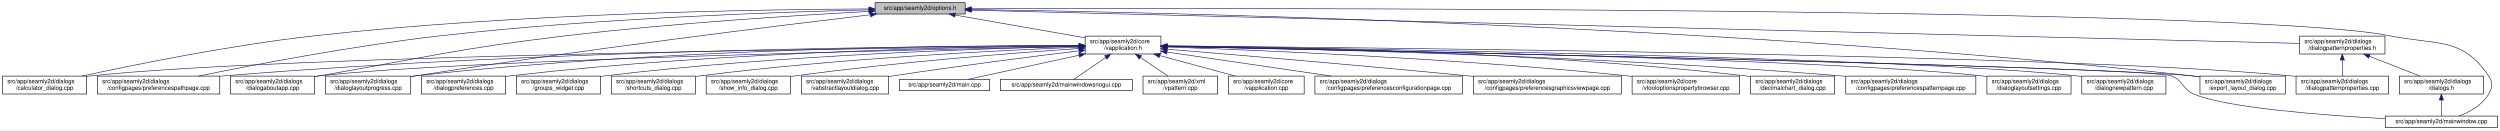
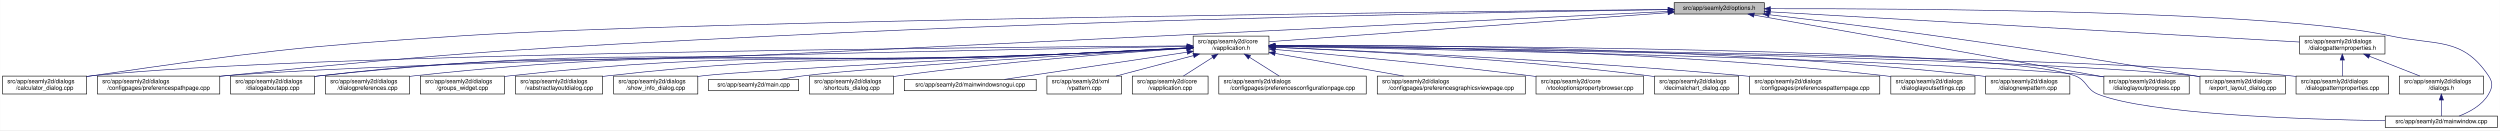
<svg xmlns="http://www.w3.org/2000/svg" xmlns:xlink="http://www.w3.org/1999/xlink" width="4189pt" height="218pt" viewBox="0.00 0.00 4188.50 218.00">
  <g id="graph0" class="graph" transform="scale(1 1) rotate(0) translate(4 214)">
    <polygon fill="white" stroke="transparent" points="-4,4 -4,-214 4184.5,-214 4184.5,4 -4,4" />
    <g id="node1" class="node">
      <g id="a_node1">
        <a xlink:title=" ">
-           <polygon fill="#bfbfbf" stroke="black" points="1462,-190.5 1462,-209.5 1613,-209.5 1613,-190.5 1462,-190.5" />
-           <text text-anchor="middle" x="1537.5" y="-197.5" font-family="Helvetica,sans-Serif" font-size="10.00">src/app/seamly2d/options.h</text>
+           <polygon fill="#bfbfbf" stroke="black" points="2801,-190.5 2801,-209.5 2952,-209.5 2952,-190.5 2801,-190.5" />
+           <text text-anchor="middle" x="2876.5" y="-197.5" font-family="Helvetica,sans-Serif" font-size="10.00">src/app/seamly2d/options.h</text>
        </a>
      </g>
    </g>
    <g id="node2" class="node">
      <g id="a_node2">
        <a xlink:href="../../d9/d02/vapplication_8h.html" target="_top" xlink:title=" ">
-           <polygon fill="white" stroke="black" points="1814,-123.5 1814,-153.5 1941,-153.5 1941,-123.5 1814,-123.5" />
-           <text text-anchor="start" x="1822" y="-141.5" font-family="Helvetica,sans-Serif" font-size="10.00">src/app/seamly2d/core</text>
-           <text text-anchor="middle" x="1877.5" y="-130.5" font-family="Helvetica,sans-Serif" font-size="10.00">/vapplication.h</text>
+           <polygon fill="white" stroke="black" points="1995,-123.5 1995,-153.5 2122,-153.5 2122,-123.5 1995,-123.5" />
+           <text text-anchor="start" x="2003" y="-141.5" font-family="Helvetica,sans-Serif" font-size="10.00">src/app/seamly2d/core</text>
+           <text text-anchor="middle" x="2058.5" y="-130.5" font-family="Helvetica,sans-Serif" font-size="10.00">/vapplication.h</text>
        </a>
      </g>
    </g>
    <g id="edge1" class="edge">
-       <path fill="none" stroke="midnightblue" d="M1596.4,-188.69C1657.09,-178.07 1751.41,-161.57 1813.8,-150.65" />
-       <polygon fill="midnightblue" stroke="midnightblue" points="1595.46,-185.3 1586.21,-190.48 1596.67,-192.2 1595.46,-185.3" />
+       <path fill="none" stroke="midnightblue" d="M2790.54,-192.75C2625.57,-180.75 2268.01,-154.74 2122.27,-144.14" />
+       <polygon fill="midnightblue" stroke="midnightblue" points="2790.42,-196.25 2800.65,-193.48 2790.93,-189.27 2790.42,-196.25" />
    </g>
    <g id="node4" class="node">
      <g id="a_node4">
        <a xlink:href="../../d7/dfa/calculator__dialog_8cpp.html" target="_top" xlink:title=" ">
          <polygon fill="white" stroke="black" points="0,-56.5 0,-86.5 141,-86.5 141,-56.5 0,-56.5" />
          <text text-anchor="start" x="8" y="-74.5" font-family="Helvetica,sans-Serif" font-size="10.00">src/app/seamly2d/dialogs</text>
          <text text-anchor="middle" x="70.5" y="-63.5" font-family="Helvetica,sans-Serif" font-size="10.00">/calculator_dialog.cpp</text>
        </a>
      </g>
    </g>
    <g id="edge25" class="edge">
-       <path fill="none" stroke="midnightblue" d="M1451.6,-199.05C1276.35,-198.3 865.18,-192.2 522.5,-154 382.23,-138.36 219.85,-105.39 132.99,-86.53" />
-       <polygon fill="midnightblue" stroke="midnightblue" points="1451.78,-202.55 1461.79,-199.09 1451.8,-195.55 1451.78,-202.55" />
-     </g>
-     <g id="node8" class="node">
-       <g id="a_node8">
+       <path fill="none" stroke="midnightblue" d="M2790.66,-198.16C2447.39,-194.63 1172.54,-180.03 769.5,-154 492.92,-136.14 423.77,-126.93 149.5,-87 146.74,-86.6 143.93,-86.17 141.09,-85.72" />
+       <polygon fill="midnightblue" stroke="midnightblue" points="2790.75,-201.66 2800.79,-198.26 2790.82,-194.66 2790.75,-201.66" />
+     </g>
+     <g id="node7" class="node">
+       <g id="a_node7">
        <a xlink:href="../../dc/d20/preferencespathpage_8cpp.html" target="_top" xlink:title=" ">
          <polygon fill="white" stroke="black" points="159,-56.5 159,-86.5 364,-86.5 364,-56.5 159,-56.5" />
          <text text-anchor="start" x="167" y="-74.5" font-family="Helvetica,sans-Serif" font-size="10.00">src/app/seamly2d/dialogs</text>
          <text text-anchor="middle" x="261.5" y="-63.5" font-family="Helvetica,sans-Serif" font-size="10.00">/configpages/preferencespathpage.cpp</text>
        </a>
      </g>
    </g>
    <g id="edge26" class="edge">
-       <path fill="none" stroke="midnightblue" d="M1451.55,-197.43C1304.18,-194.02 993.94,-183.67 733.5,-154 588.08,-137.43 419.52,-105.12 328.37,-86.55" />
-       <polygon fill="midnightblue" stroke="midnightblue" points="1451.8,-200.94 1461.88,-197.67 1451.96,-193.94 1451.8,-200.94" />
+       <path fill="none" stroke="midnightblue" d="M2790.61,-197.87C2553.13,-194.46 1867.59,-182.69 1298.5,-154 886.39,-133.23 783.03,-128.63 372.5,-87 369.79,-86.73 367.05,-86.44 364.28,-86.14" />
+       <polygon fill="midnightblue" stroke="midnightblue" points="2790.85,-201.37 2800.9,-198.02 2790.95,-194.37 2790.85,-201.37" />
    </g>
    <g id="node11" class="node">
      <g id="a_node11">
        <a xlink:href="../../dd/d64/dialogaboutapp_8cpp.html" target="_top" xlink:title=" ">
          <polygon fill="white" stroke="black" points="382,-56.5 382,-86.5 523,-86.5 523,-56.5 382,-56.5" />
          <text text-anchor="start" x="390" y="-74.5" font-family="Helvetica,sans-Serif" font-size="10.00">src/app/seamly2d/dialogs</text>
          <text text-anchor="middle" x="452.5" y="-63.5" font-family="Helvetica,sans-Serif" font-size="10.00">/dialogaboutapp.cpp</text>
        </a>
      </g>
    </g>
    <g id="edge27" class="edge">
-       <path fill="none" stroke="midnightblue" d="M1451.61,-194.81C1335.9,-188.63 1123.69,-175.44 943.5,-154 759.28,-132.08 714.3,-118.64 531.5,-87 528.75,-86.52 525.95,-86.03 523.12,-85.54" />
-       <polygon fill="midnightblue" stroke="midnightblue" points="1451.65,-198.31 1461.82,-195.35 1452.02,-191.32 1451.65,-198.31" />
-     </g>
-     <g id="node12" class="node">
-       <g id="a_node12">
+       <path fill="none" stroke="midnightblue" d="M2790.66,-194.83C2553.32,-183.3 1868.1,-150.08 1298.5,-123 957.62,-106.79 870.54,-125.89 531.5,-87 528.73,-86.68 525.91,-86.33 523.06,-85.94" />
+       <polygon fill="midnightblue" stroke="midnightblue" points="2790.79,-198.34 2800.95,-195.33 2791.13,-191.35 2790.79,-198.34" />
+     </g>
+     <g id="node14" class="node">
+       <g id="a_node14">
        <a xlink:href="../../d6/d89/dialoglayoutprogress_8cpp.html" target="_top" xlink:title=" ">
-           <polygon fill="white" stroke="black" points="541,-56.5 541,-86.5 684,-86.5 684,-56.5 541,-56.5" />
-           <text text-anchor="start" x="549" y="-74.5" font-family="Helvetica,sans-Serif" font-size="10.00">src/app/seamly2d/dialogs</text>
-           <text text-anchor="middle" x="612.5" y="-63.5" font-family="Helvetica,sans-Serif" font-size="10.00">/dialoglayoutprogress.cpp</text>
-         </a>
-       </g>
-     </g>
-     <g id="edge28" class="edge">
-       <path fill="none" stroke="midnightblue" d="M1453.96,-189.26C1302.07,-171.26 970.65,-130.62 692.5,-87 689.71,-86.56 686.87,-86.11 684,-85.63" />
-       <polygon fill="midnightblue" stroke="midnightblue" points="1453.8,-192.77 1464.15,-190.47 1454.63,-185.82 1453.8,-192.77" />
+           <polygon fill="white" stroke="black" points="3521,-56.5 3521,-86.5 3664,-86.5 3664,-56.5 3521,-56.5" />
+           <text text-anchor="start" x="3529" y="-74.5" font-family="Helvetica,sans-Serif" font-size="10.00">src/app/seamly2d/dialogs</text>
+           <text text-anchor="middle" x="3592.5" y="-63.5" font-family="Helvetica,sans-Serif" font-size="10.00">/dialoglayoutprogress.cpp</text>
+         </a>
+       </g>
+     </g>
+     <g id="edge32" class="edge">
+       <path fill="none" stroke="midnightblue" d="M2935.05,-188.66C3065.37,-165.63 3379.03,-110.21 3520.8,-85.17" />
+       <polygon fill="midnightblue" stroke="midnightblue" points="2934.11,-185.27 2924.87,-190.45 2935.33,-192.16 2934.11,-185.27" />
    </g>
    <g id="node17" class="node">
      <g id="a_node17">
        <a xlink:href="../../dd/d54/export__layout__dialog_8cpp.html" target="_top" xlink:title=" ">
          <polygon fill="white" stroke="black" points="3682,-56.5 3682,-86.5 3825,-86.5 3825,-56.5 3682,-56.5" />
          <text text-anchor="start" x="3690" y="-74.5" font-family="Helvetica,sans-Serif" font-size="10.00">src/app/seamly2d/dialogs</text>
          <text text-anchor="middle" x="3753.5" y="-63.5" font-family="Helvetica,sans-Serif" font-size="10.00">/export_layout_dialog.cpp</text>
        </a>
      </g>
    </g>
    <g id="edge33" class="edge">
-       <path fill="none" stroke="midnightblue" d="M1623.63,-198.01C1913.04,-193.91 2876.71,-174.17 3667.5,-87 3672.17,-86.49 3676.96,-85.88 3681.79,-85.22" />
-       <polygon fill="midnightblue" stroke="midnightblue" points="1623.17,-194.51 1613.22,-198.15 1623.26,-201.51 1623.17,-194.51" />
-     </g>
-     <g id="node25" class="node">
-       <g id="a_node25">
+       <path fill="none" stroke="midnightblue" d="M2960.19,-189.31C3033.62,-180.63 3143.25,-167.27 3238.5,-154 3431.81,-127.07 3479.98,-119.09 3672.5,-87 3675.6,-86.48 3678.77,-85.95 3681.96,-85.4" />
+       <polygon fill="midnightblue" stroke="midnightblue" points="2959.6,-185.85 2950.08,-190.5 2960.42,-192.8 2959.6,-185.85" />
+     </g>
+     <g id="node24" class="node">
+       <g id="a_node24">
        <a xlink:href="../../d8/dd9/mainwindow_8cpp.html" target="_top" xlink:title=" ">
          <polygon fill="white" stroke="black" points="3992.5,-0.5 3992.5,-19.5 4180.5,-19.5 4180.5,-0.5 3992.5,-0.5" />
          <text text-anchor="middle" x="4086.5" y="-7.5" font-family="Helvetica,sans-Serif" font-size="10.00">src/app/seamly2d/mainwindow.cpp</text>
        </a>
      </g>
    </g>
    <g id="edge34" class="edge">
-       <path fill="none" stroke="midnightblue" d="M1623.35,-199.29C2031.33,-200.44 3764.18,-202.4 4000.5,-154 4078.04,-138.12 4121.3,-152.66 4165.5,-87 4173.19,-75.57 4172.42,-67.91 4165.5,-56 4154.95,-37.85 4134.04,-26.41 4116.38,-19.61" />
-       <polygon fill="midnightblue" stroke="midnightblue" points="1623.11,-195.79 1613.1,-199.26 1623.09,-202.79 1623.11,-195.79" />
+       <path fill="none" stroke="midnightblue" d="M2962.34,-199.38C3189.57,-199.77 3802.87,-196.72 4000.5,-154 4077.86,-137.28 4121.3,-152.66 4165.5,-87 4173.19,-75.57 4172.42,-67.91 4165.5,-56 4154.95,-37.85 4134.04,-26.41 4116.38,-19.61" />
+       <polygon fill="midnightblue" stroke="midnightblue" points="2962.14,-195.88 2952.14,-199.36 2962.13,-202.88 2962.14,-195.88" />
    </g>
    <g id="node26" class="node">
      <g id="a_node26">
        <a xlink:href="../../d5/d4e/dialogpatternproperties_8h.html" target="_top" xlink:title=" ">
          <polygon fill="white" stroke="black" points="3849,-123.5 3849,-153.5 3992,-153.5 3992,-123.5 3849,-123.5" />
          <text text-anchor="start" x="3857" y="-141.5" font-family="Helvetica,sans-Serif" font-size="10.00">src/app/seamly2d/dialogs</text>
          <text text-anchor="middle" x="3920.5" y="-130.5" font-family="Helvetica,sans-Serif" font-size="10.00">/dialogpatternproperties.h</text>
        </a>
      </g>
    </g>
-     <g id="edge29" class="edge">
-       <path fill="none" stroke="midnightblue" d="M1623.09,-196.86C1999.19,-187.47 3501.88,-149.95 3848.79,-141.29" />
-       <polygon fill="midnightblue" stroke="midnightblue" points="1623,-193.36 1613.09,-197.11 1623.17,-200.36 1623,-193.36" />
+     <g id="edge28" class="edge">
+       <path fill="none" stroke="midnightblue" d="M2962.22,-194.11C3163.37,-182.65 3662.7,-154.19 3848.95,-143.58" />
+       <polygon fill="midnightblue" stroke="midnightblue" points="2961.79,-190.63 2952,-194.7 2962.18,-197.62 2961.79,-190.63" />
    </g>
    <g id="node3" class="node">
      <g id="a_node3">
        <a xlink:href="../../d3/dd8/vapplication_8cpp.html" target="_top" xlink:title=" ">
-           <polygon fill="white" stroke="black" points="2054,-56.5 2054,-86.5 2181,-86.5 2181,-56.5 2054,-56.5" />
-           <text text-anchor="start" x="2062" y="-74.5" font-family="Helvetica,sans-Serif" font-size="10.00">src/app/seamly2d/core</text>
-           <text text-anchor="middle" x="2117.5" y="-63.5" font-family="Helvetica,sans-Serif" font-size="10.00">/vapplication.cpp</text>
+           <polygon fill="white" stroke="black" points="1893,-56.5 1893,-86.5 2020,-86.5 2020,-56.5 1893,-56.5" />
+           <text text-anchor="start" x="1901" y="-74.5" font-family="Helvetica,sans-Serif" font-size="10.00">src/app/seamly2d/core</text>
+           <text text-anchor="middle" x="1956.5" y="-63.5" font-family="Helvetica,sans-Serif" font-size="10.00">/vapplication.cpp</text>
        </a>
      </g>
    </g>
    <g id="edge2" class="edge">
-       <path fill="none" stroke="midnightblue" d="M1938.98,-120.85C1978.11,-110.25 2028.23,-96.68 2065.4,-86.61" />
-       <polygon fill="midnightblue" stroke="midnightblue" points="1938.02,-117.48 1929.28,-123.48 1939.85,-124.24 1938.02,-117.48" />
+       <path fill="none" stroke="midnightblue" d="M2027.92,-118.02C2012.05,-107.9 1993.02,-95.77 1978.59,-86.58" />
+       <polygon fill="midnightblue" stroke="midnightblue" points="2026.05,-120.97 2036.37,-123.4 2029.82,-115.07 2026.05,-120.97" />
    </g>
    <g id="edge3" class="edge">
-       <path fill="none" stroke="midnightblue" d="M1803.71,-136.84C1517.13,-134.05 477.67,-121.71 149.5,-87 146.73,-86.71 143.9,-86.37 141.06,-86" />
-       <polygon fill="midnightblue" stroke="midnightblue" points="1803.95,-140.34 1813.99,-136.94 1804.02,-133.34 1803.95,-140.34" />
+       <path fill="none" stroke="midnightblue" d="M1984.69,-137.08C1679.5,-135.1 515.08,-125.15 149.5,-87 146.73,-86.71 143.9,-86.38 141.06,-86.01" />
+       <polygon fill="midnightblue" stroke="midnightblue" points="1984.73,-140.58 1994.75,-137.14 1984.78,-133.58 1984.73,-140.58" />
    </g>
    <g id="node5" class="node">
      <g id="a_node5">
        <a xlink:href="../../d2/d2d/preferencesconfigurationpage_8cpp.html" target="_top" xlink:title=" ">
-           <polygon fill="white" stroke="black" points="2199,-56.5 2199,-86.5 2446,-86.5 2446,-56.5 2199,-56.5" />
-           <text text-anchor="start" x="2207" y="-74.5" font-family="Helvetica,sans-Serif" font-size="10.00">src/app/seamly2d/dialogs</text>
-           <text text-anchor="middle" x="2322.5" y="-63.5" font-family="Helvetica,sans-Serif" font-size="10.00">/configpages/preferencesconfigurationpage.cpp</text>
+           <polygon fill="white" stroke="black" points="2038,-56.5 2038,-86.5 2285,-86.5 2285,-56.5 2038,-56.5" />
+           <text text-anchor="start" x="2046" y="-74.5" font-family="Helvetica,sans-Serif" font-size="10.00">src/app/seamly2d/dialogs</text>
+           <text text-anchor="middle" x="2161.5" y="-63.5" font-family="Helvetica,sans-Serif" font-size="10.00">/configpages/preferencesconfigurationpage.cpp</text>
        </a>
      </g>
    </g>
    <g id="edge4" class="edge">
-       <path fill="none" stroke="midnightblue" d="M1951.61,-126.68C2026.97,-115.67 2144.08,-98.56 2226.5,-86.52" />
-       <polygon fill="midnightblue" stroke="midnightblue" points="1950.65,-123.28 1941.26,-128.19 1951.66,-130.2 1950.65,-123.28" />
+       <path fill="none" stroke="midnightblue" d="M2089.38,-118.02C2105.4,-107.9 2124.63,-95.77 2139.19,-86.58" />
+       <polygon fill="midnightblue" stroke="midnightblue" points="2087.44,-115.1 2080.85,-123.4 2091.17,-121.02 2087.44,-115.1" />
    </g>
    <g id="node6" class="node">
      <g id="a_node6">
        <a xlink:href="../../d9/d70/preferencesgraphicsviewpage_8cpp.html" target="_top" xlink:title=" ">
-           <polygon fill="white" stroke="black" points="2464.5,-56.5 2464.5,-86.5 2712.5,-86.5 2712.5,-56.5 2464.5,-56.5" />
-           <text text-anchor="start" x="2472.5" y="-74.5" font-family="Helvetica,sans-Serif" font-size="10.00">src/app/seamly2d/dialogs</text>
-           <text text-anchor="middle" x="2588.5" y="-63.5" font-family="Helvetica,sans-Serif" font-size="10.00">/configpages/preferencesgraphicsviewpage.cpp</text>
+           <polygon fill="white" stroke="black" points="2303.5,-56.5 2303.5,-86.5 2551.5,-86.5 2551.5,-56.5 2303.5,-56.5" />
+           <text text-anchor="start" x="2311.5" y="-74.5" font-family="Helvetica,sans-Serif" font-size="10.00">src/app/seamly2d/dialogs</text>
+           <text text-anchor="middle" x="2427.5" y="-63.5" font-family="Helvetica,sans-Serif" font-size="10.00">/configpages/preferencesgraphicsviewpage.cpp</text>
        </a>
      </g>
    </g>
    <g id="edge5" class="edge">
-       <path fill="none" stroke="midnightblue" d="M1951.12,-131.54C2060.84,-122.55 2273.75,-104.69 2454.5,-87 2457.76,-86.68 2461.06,-86.35 2464.4,-86.02" />
-       <polygon fill="midnightblue" stroke="midnightblue" points="1950.83,-128.05 1941.15,-132.36 1951.4,-135.03 1950.83,-128.05" />
-     </g>
-     <g id="node7" class="node">
-       <g id="a_node7">
+       <path fill="none" stroke="midnightblue" d="M2132.51,-124.46C2194.84,-113.48 2283.81,-97.81 2347.72,-86.55" />
+       <polygon fill="midnightblue" stroke="midnightblue" points="2131.59,-121.07 2122.35,-126.25 2132.81,-127.96 2131.59,-121.07" />
+     </g>
+     <g id="edge6" class="edge">
+       <path fill="none" stroke="midnightblue" d="M1984.66,-136.27C1702.56,-131.43 692.74,-112.65 372.5,-87 369.79,-86.78 367.04,-86.55 364.27,-86.29" />
+       <polygon fill="midnightblue" stroke="midnightblue" points="1984.72,-139.77 1994.78,-136.45 1984.84,-132.77 1984.72,-139.77" />
+     </g>
+     <g id="node8" class="node">
+       <g id="a_node8">
        <a xlink:href="../../d2/d00/vtooloptionspropertybrowser_8cpp.html" target="_top" xlink:title=" ">
-           <polygon fill="white" stroke="black" points="2730.5,-56.5 2730.5,-86.5 2910.5,-86.5 2910.5,-56.5 2730.5,-56.5" />
-           <text text-anchor="start" x="2738.5" y="-74.5" font-family="Helvetica,sans-Serif" font-size="10.00">src/app/seamly2d/core</text>
-           <text text-anchor="middle" x="2820.5" y="-63.5" font-family="Helvetica,sans-Serif" font-size="10.00">/vtooloptionspropertybrowser.cpp</text>
-         </a>
-       </g>
-     </g>
-     <g id="edge6" class="edge">
-       <path fill="none" stroke="midnightblue" d="M1951.42,-135.21C2098.42,-130.18 2437.73,-116.22 2721.5,-87 2724.44,-86.7 2727.42,-86.37 2730.43,-86.03" />
-       <polygon fill="midnightblue" stroke="midnightblue" points="1951.05,-131.72 1941.18,-135.55 1951.29,-138.71 1951.05,-131.72" />
+           <polygon fill="white" stroke="black" points="2569.5,-56.5 2569.5,-86.5 2749.5,-86.5 2749.5,-56.5 2569.5,-56.5" />
+           <text text-anchor="start" x="2577.5" y="-74.5" font-family="Helvetica,sans-Serif" font-size="10.00">src/app/seamly2d/core</text>
+           <text text-anchor="middle" x="2659.5" y="-63.5" font-family="Helvetica,sans-Serif" font-size="10.00">/vtooloptionspropertybrowser.cpp</text>
+         </a>
+       </g>
    </g>
    <g id="edge7" class="edge">
-       <path fill="none" stroke="midnightblue" d="M1803.86,-137.54C1585.24,-137.11 921.06,-131.93 372.5,-87 369.79,-86.78 367.04,-86.54 364.27,-86.28" />
-       <polygon fill="midnightblue" stroke="midnightblue" points="1803.92,-141.04 1813.93,-137.56 1803.93,-134.04 1803.92,-141.04" />
+       <path fill="none" stroke="midnightblue" d="M2132.5,-131.11C2230.52,-122.4 2408.74,-105.74 2560.5,-87 2563.43,-86.64 2566.41,-86.26 2569.42,-85.87" />
+       <polygon fill="midnightblue" stroke="midnightblue" points="2132.05,-127.64 2122.39,-132 2132.66,-134.61 2132.05,-127.64" />
    </g>
    <g id="node9" class="node">
      <g id="a_node9">
        <a xlink:href="../../dd/dc2/decimalchart__dialog_8cpp.html" target="_top" xlink:title=" ">
-           <polygon fill="white" stroke="black" points="2929,-56.5 2929,-86.5 3070,-86.5 3070,-56.5 2929,-56.5" />
-           <text text-anchor="start" x="2937" y="-74.5" font-family="Helvetica,sans-Serif" font-size="10.00">src/app/seamly2d/dialogs</text>
-           <text text-anchor="middle" x="2999.5" y="-63.5" font-family="Helvetica,sans-Serif" font-size="10.00">/decimalchart_dialog.cpp</text>
+           <polygon fill="white" stroke="black" points="2768,-56.5 2768,-86.5 2909,-86.5 2909,-56.5 2768,-56.5" />
+           <text text-anchor="start" x="2776" y="-74.5" font-family="Helvetica,sans-Serif" font-size="10.00">src/app/seamly2d/dialogs</text>
+           <text text-anchor="middle" x="2838.5" y="-63.5" font-family="Helvetica,sans-Serif" font-size="10.00">/decimalchart_dialog.cpp</text>
        </a>
      </g>
    </g>
    <g id="edge8" class="edge">
-       <path fill="none" stroke="midnightblue" d="M1951.3,-137.23C2122.18,-135.9 2558,-128.34 2919.5,-87 2922.59,-86.65 2925.73,-86.25 2928.9,-85.81" />
-       <polygon fill="midnightblue" stroke="midnightblue" points="1951.14,-133.74 1941.17,-137.31 1951.19,-140.73 1951.14,-133.74" />
+       <path fill="none" stroke="midnightblue" d="M2132.51,-134.77C2260.51,-129.47 2531.35,-115.7 2758.5,-87 2761.58,-86.61 2764.72,-86.18 2767.89,-85.72" />
+       <polygon fill="midnightblue" stroke="midnightblue" points="2132.28,-131.28 2122.43,-135.18 2132.56,-138.27 2132.28,-131.28" />
    </g>
    <g id="node10" class="node">
      <g id="a_node10">
        <a xlink:href="../../dc/d63/preferencespatternpage_8cpp.html" target="_top" xlink:title=" ">
-           <polygon fill="white" stroke="black" points="3088.5,-56.5 3088.5,-86.5 3306.5,-86.5 3306.5,-56.5 3088.5,-56.5" />
-           <text text-anchor="start" x="3096.5" y="-74.5" font-family="Helvetica,sans-Serif" font-size="10.00">src/app/seamly2d/dialogs</text>
-           <text text-anchor="middle" x="3197.5" y="-63.5" font-family="Helvetica,sans-Serif" font-size="10.00">/configpages/preferencespatternpage.cpp</text>
+           <polygon fill="white" stroke="black" points="2927.5,-56.5 2927.5,-86.5 3145.5,-86.5 3145.5,-56.5 2927.5,-56.5" />
+           <text text-anchor="start" x="2935.5" y="-74.5" font-family="Helvetica,sans-Serif" font-size="10.00">src/app/seamly2d/dialogs</text>
+           <text text-anchor="middle" x="3036.5" y="-63.5" font-family="Helvetica,sans-Serif" font-size="10.00">/configpages/preferencespatternpage.cpp</text>
        </a>
      </g>
    </g>
    <g id="edge9" class="edge">
-       <path fill="none" stroke="midnightblue" d="M1951.13,-136.43C2139.19,-133.27 2652.41,-121.86 3078.5,-87 3081.72,-86.74 3084.98,-86.45 3088.27,-86.15" />
-       <polygon fill="midnightblue" stroke="midnightblue" points="1951.03,-132.93 1941.09,-136.6 1951.14,-139.93 1951.03,-132.93" />
+       <path fill="none" stroke="midnightblue" d="M2132.56,-134.71C2281.45,-128.75 2627.63,-113.15 2917.5,-87 2920.71,-86.71 2923.97,-86.4 2927.26,-86.08" />
+       <polygon fill="midnightblue" stroke="midnightblue" points="2132.03,-131.23 2122.18,-135.12 2132.31,-138.22 2132.03,-131.23" />
    </g>
    <g id="edge10" class="edge">
-       <path fill="none" stroke="midnightblue" d="M1803.5,-136.13C1559.4,-131.39 781.13,-114.45 531.5,-87 528.73,-86.7 525.91,-86.35 523.06,-85.97" />
-       <polygon fill="midnightblue" stroke="midnightblue" points="1803.62,-139.63 1813.68,-136.33 1803.75,-132.63 1803.62,-139.63" />
+       <path fill="none" stroke="midnightblue" d="M1984.78,-133.44C1925.54,-130.27 1840.19,-125.94 1765.5,-123 1217.25,-101.44 1077.14,-144.69 531.5,-87 528.73,-86.71 525.9,-86.37 523.06,-86" />
+       <polygon fill="midnightblue" stroke="midnightblue" points="1984.61,-136.93 1994.79,-133.97 1984.99,-129.94 1984.61,-136.93" />
+     </g>
+     <g id="node12" class="node">
+       <g id="a_node12">
+         <a xlink:href="../../db/def/dialoglayoutsettings_8cpp.html" target="_top" xlink:title=" ">
+           <polygon fill="white" stroke="black" points="3164,-56.5 3164,-86.5 3305,-86.5 3305,-56.5 3164,-56.5" />
+           <text text-anchor="start" x="3172" y="-74.5" font-family="Helvetica,sans-Serif" font-size="10.00">src/app/seamly2d/dialogs</text>
+           <text text-anchor="middle" x="3234.5" y="-63.5" font-family="Helvetica,sans-Serif" font-size="10.00">/dialoglayoutsettings.cpp</text>
+         </a>
+       </g>
    </g>
    <g id="edge11" class="edge">
-       <path fill="none" stroke="midnightblue" d="M1803.76,-137.85C1617.11,-137.98 1111.03,-133.63 692.5,-87 689.83,-86.7 687.12,-86.37 684.39,-86.01" />
-       <polygon fill="midnightblue" stroke="midnightblue" points="1804,-141.35 1814,-137.84 1804,-134.35 1804,-141.35" />
+       <path fill="none" stroke="midnightblue" d="M2132.28,-137.49C2309.24,-136.72 2771.52,-130.34 3154.5,-87 3157.59,-86.65 3160.73,-86.25 3163.91,-85.82" />
+       <polygon fill="midnightblue" stroke="midnightblue" points="2132.04,-133.99 2122.05,-137.53 2132.07,-140.99 2132.04,-133.99" />
    </g>
    <g id="node13" class="node">
      <g id="a_node13">
-         <a xlink:href="../../db/def/dialoglayoutsettings_8cpp.html" target="_top" xlink:title=" ">
-           <polygon fill="white" stroke="black" points="3325,-56.5 3325,-86.5 3466,-86.5 3466,-56.5 3325,-56.5" />
-           <text text-anchor="start" x="3333" y="-74.5" font-family="Helvetica,sans-Serif" font-size="10.00">src/app/seamly2d/dialogs</text>
-           <text text-anchor="middle" x="3395.5" y="-63.5" font-family="Helvetica,sans-Serif" font-size="10.00">/dialoglayoutsettings.cpp</text>
+         <a xlink:href="../../de/d87/dialognewpattern_8cpp.html" target="_top" xlink:title=" ">
+           <polygon fill="white" stroke="black" points="3323,-56.5 3323,-86.5 3464,-86.5 3464,-56.5 3323,-56.5" />
+           <text text-anchor="start" x="3331" y="-74.5" font-family="Helvetica,sans-Serif" font-size="10.00">src/app/seamly2d/dialogs</text>
+           <text text-anchor="middle" x="3393.5" y="-63.5" font-family="Helvetica,sans-Serif" font-size="10.00">/dialognewpattern.cpp</text>
        </a>
      </g>
    </g>
    <g id="edge12" class="edge">
-       <path fill="none" stroke="midnightblue" d="M1951.31,-136.32C2205.98,-132.01 3046.94,-115.9 3315.5,-87 3318.59,-86.67 3321.74,-86.29 3324.91,-85.86" />
-       <polygon fill="midnightblue" stroke="midnightblue" points="1951,-132.82 1941.06,-136.49 1951.12,-139.82 1951,-132.82" />
-     </g>
-     <g id="node14" class="node">
-       <g id="a_node14">
-         <a xlink:href="../../de/d87/dialognewpattern_8cpp.html" target="_top" xlink:title=" ">
-           <polygon fill="white" stroke="black" points="3484,-56.5 3484,-86.5 3625,-86.5 3625,-56.5 3484,-56.5" />
-           <text text-anchor="start" x="3492" y="-74.5" font-family="Helvetica,sans-Serif" font-size="10.00">src/app/seamly2d/dialogs</text>
-           <text text-anchor="middle" x="3554.5" y="-63.5" font-family="Helvetica,sans-Serif" font-size="10.00">/dialognewpattern.cpp</text>
-         </a>
-       </g>
+       <path fill="none" stroke="midnightblue" d="M2132.15,-138.1C2326.12,-138.92 2866.87,-136.22 3313.5,-87 3316.59,-86.66 3319.73,-86.27 3322.91,-85.84" />
+       <polygon fill="midnightblue" stroke="midnightblue" points="2132.09,-134.6 2122.07,-138.06 2132.05,-141.6 2132.09,-134.6" />
    </g>
    <g id="edge13" class="edge">
-       <path fill="none" stroke="midnightblue" d="M1951.55,-136.61C2224.4,-133.11 3173.38,-118.87 3474.5,-87 3477.59,-86.67 3480.74,-86.3 3483.91,-85.88" />
-       <polygon fill="midnightblue" stroke="midnightblue" points="1951.31,-133.11 1941.36,-136.74 1951.4,-140.11 1951.31,-133.11" />
+       <path fill="none" stroke="midnightblue" d="M2132.37,-136.22C2388.24,-131.57 3235.75,-114.43 3506.5,-87 3511.17,-86.53 3515.97,-85.96 3520.8,-85.32" />
+       <polygon fill="midnightblue" stroke="midnightblue" points="2132.01,-132.72 2122.08,-136.4 2132.14,-139.72 2132.01,-132.72" />
    </g>
    <g id="node15" class="node">
      <g id="a_node15">
        <a xlink:href="../../d5/dc5/dialogpreferences_8cpp.html" target="_top" xlink:title=" ">
-           <polygon fill="white" stroke="black" points="702,-56.5 702,-86.5 843,-86.5 843,-56.5 702,-56.5" />
-           <text text-anchor="start" x="710" y="-74.5" font-family="Helvetica,sans-Serif" font-size="10.00">src/app/seamly2d/dialogs</text>
-           <text text-anchor="middle" x="772.5" y="-63.5" font-family="Helvetica,sans-Serif" font-size="10.00">/dialogpreferences.cpp</text>
+           <polygon fill="white" stroke="black" points="541,-56.5 541,-86.5 682,-86.5 682,-56.5 541,-56.5" />
+           <text text-anchor="start" x="549" y="-74.5" font-family="Helvetica,sans-Serif" font-size="10.00">src/app/seamly2d/dialogs</text>
+           <text text-anchor="middle" x="611.5" y="-63.5" font-family="Helvetica,sans-Serif" font-size="10.00">/dialogpreferences.cpp</text>
        </a>
      </g>
    </g>
    <g id="edge14" class="edge">
-       <path fill="none" stroke="midnightblue" d="M1803.9,-137.21C1634.99,-135.82 1206.75,-128.16 851.5,-87 848.73,-86.68 845.91,-86.32 843.07,-85.93" />
-       <polygon fill="midnightblue" stroke="midnightblue" points="1803.89,-140.71 1813.92,-137.29 1803.95,-133.71 1803.89,-140.71" />
+       <path fill="none" stroke="midnightblue" d="M1984.77,-133.52C1925.53,-130.41 1840.18,-126.1 1765.5,-123 1287.87,-103.19 1165.79,-138.29 690.5,-87 687.73,-86.7 684.91,-86.36 682.06,-85.99" />
+       <polygon fill="midnightblue" stroke="midnightblue" points="1984.61,-137.02 1994.78,-134.05 1984.98,-130.03 1984.61,-137.02" />
    </g>
    <g id="node16" class="node">
      <g id="a_node16">
        <a xlink:href="../../d5/d18/dialogpatternproperties_8cpp.html" target="_top" xlink:title=" ">
          <polygon fill="white" stroke="black" points="3843,-56.5 3843,-86.5 3998,-86.5 3998,-56.5 3843,-56.5" />
          <text text-anchor="start" x="3851" y="-74.5" font-family="Helvetica,sans-Serif" font-size="10.00">src/app/seamly2d/dialogs</text>
          <text text-anchor="middle" x="3920.5" y="-63.5" font-family="Helvetica,sans-Serif" font-size="10.00">/dialogpatternproperties.cpp</text>
        </a>
      </g>
    </g>
    <g id="edge15" class="edge">
-       <path fill="none" stroke="midnightblue" d="M1951.55,-136.97C2261.76,-134.54 3457.98,-122.96 3833.5,-87 3836.55,-86.71 3839.65,-86.37 3842.78,-86" />
-       <polygon fill="midnightblue" stroke="midnightblue" points="1951.3,-133.47 1941.33,-137.05 1951.35,-140.47 1951.3,-133.47" />
+       <path fill="none" stroke="midnightblue" d="M2132.37,-136.75C2423.93,-133.56 3495.38,-119.83 3833.5,-87 3836.55,-86.7 3839.65,-86.37 3842.78,-85.99" />
+       <polygon fill="midnightblue" stroke="midnightblue" points="2132.29,-133.25 2122.33,-136.85 2132.36,-140.25 2132.29,-133.25" />
    </g>
    <g id="edge16" class="edge">
-       <path fill="none" stroke="midnightblue" d="M1951.65,-136.02C2267.85,-129.61 3495.22,-103.87 3667.5,-87 3672.17,-86.54 3676.97,-85.98 3681.8,-85.35" />
-       <polygon fill="midnightblue" stroke="midnightblue" points="1951.16,-132.53 1941.23,-136.23 1951.3,-139.52 1951.16,-132.53" />
+       <path fill="none" stroke="midnightblue" d="M2132.4,-136.62C2406.91,-133.13 3367.79,-118.87 3672.5,-87 3675.48,-86.69 3678.52,-86.33 3681.59,-85.93" />
+       <polygon fill="midnightblue" stroke="midnightblue" points="2132.11,-133.12 2122.15,-136.75 2132.2,-140.12 2132.11,-133.12" />
    </g>
    <g id="node18" class="node">
      <g id="a_node18">
        <a xlink:href="../../db/d5c/groups__widget_8cpp.html" target="_top" xlink:title=" ">
-           <polygon fill="white" stroke="black" points="861,-56.5 861,-86.5 1002,-86.5 1002,-56.5 861,-56.5" />
-           <text text-anchor="start" x="869" y="-74.5" font-family="Helvetica,sans-Serif" font-size="10.00">src/app/seamly2d/dialogs</text>
-           <text text-anchor="middle" x="931.5" y="-63.5" font-family="Helvetica,sans-Serif" font-size="10.00">/groups_widget.cpp</text>
+           <polygon fill="white" stroke="black" points="700,-56.5 700,-86.5 841,-86.5 841,-56.5 700,-56.5" />
+           <text text-anchor="start" x="708" y="-74.5" font-family="Helvetica,sans-Serif" font-size="10.00">src/app/seamly2d/dialogs</text>
+           <text text-anchor="middle" x="770.5" y="-63.5" font-family="Helvetica,sans-Serif" font-size="10.00">/groups_widget.cpp</text>
        </a>
      </g>
    </g>
    <g id="edge17" class="edge">
-       <path fill="none" stroke="midnightblue" d="M1803.89,-136.27C1654.04,-133.1 1302.98,-122.22 1010.5,-87 1007.73,-86.67 1004.91,-86.3 1002.07,-85.9" />
-       <polygon fill="midnightblue" stroke="midnightblue" points="1803.83,-139.77 1813.9,-136.48 1803.97,-132.77 1803.83,-139.77" />
+       <path fill="none" stroke="midnightblue" d="M1984.77,-133.64C1925.52,-130.6 1840.17,-126.32 1765.5,-123 1358.92,-104.94 1255.05,-131.4 850.5,-87 847.41,-86.66 844.27,-86.27 841.09,-85.85" />
+       <polygon fill="midnightblue" stroke="midnightblue" points="1984.61,-137.14 1994.78,-134.16 1984.97,-130.15 1984.61,-137.14" />
    </g>
    <g id="node19" class="node">
      <g id="a_node19">
-         <a xlink:href="../../dd/d84/shortcuts__dialog_8cpp.html" target="_top" xlink:title=" ">
-           <polygon fill="white" stroke="black" points="1020,-56.5 1020,-86.5 1161,-86.5 1161,-56.5 1020,-56.5" />
-           <text text-anchor="start" x="1028" y="-74.5" font-family="Helvetica,sans-Serif" font-size="10.00">src/app/seamly2d/dialogs</text>
-           <text text-anchor="middle" x="1090.5" y="-63.5" font-family="Helvetica,sans-Serif" font-size="10.00">/shortcuts_dialog.cpp</text>
+         <a xlink:href="../../d5/de4/vabstractlayoutdialog_8cpp.html" target="_top" xlink:title=" ">
+           <polygon fill="white" stroke="black" points="859.5,-56.5 859.5,-86.5 1005.5,-86.5 1005.5,-56.5 859.5,-56.5" />
+           <text text-anchor="start" x="867.5" y="-74.5" font-family="Helvetica,sans-Serif" font-size="10.00">src/app/seamly2d/dialogs</text>
+           <text text-anchor="middle" x="932.5" y="-63.5" font-family="Helvetica,sans-Serif" font-size="10.00">/vabstractlayoutdialog.cpp</text>
        </a>
      </g>
    </g>
    <g id="edge18" class="edge">
-       <path fill="none" stroke="midnightblue" d="M1803.64,-134.92C1674.58,-129.8 1399.81,-116.26 1169.5,-87 1166.73,-86.65 1163.92,-86.26 1161.08,-85.85" />
-       <polygon fill="midnightblue" stroke="midnightblue" points="1803.67,-138.42 1813.8,-135.31 1803.95,-131.43 1803.67,-138.42" />
+       <path fill="none" stroke="midnightblue" d="M1984.76,-133.82C1925.51,-130.87 1840.16,-126.64 1765.5,-123 1431.73,-106.74 1346.59,-124.17 1014.5,-87 1011.63,-86.68 1008.7,-86.32 1005.75,-85.93" />
+       <polygon fill="midnightblue" stroke="midnightblue" points="1984.61,-137.32 1994.77,-134.32 1984.96,-130.32 1984.61,-137.32" />
    </g>
    <g id="node20" class="node">
      <g id="a_node20">
        <a xlink:href="../../d2/df4/show__info__dialog_8cpp.html" target="_top" xlink:title=" ">
-           <polygon fill="white" stroke="black" points="1179,-56.5 1179,-86.5 1320,-86.5 1320,-56.5 1179,-56.5" />
-           <text text-anchor="start" x="1187" y="-74.5" font-family="Helvetica,sans-Serif" font-size="10.00">src/app/seamly2d/dialogs</text>
-           <text text-anchor="middle" x="1249.5" y="-63.5" font-family="Helvetica,sans-Serif" font-size="10.00">/show_info_dialog.cpp</text>
+           <polygon fill="white" stroke="black" points="1024,-56.5 1024,-86.5 1165,-86.5 1165,-56.5 1024,-56.5" />
+           <text text-anchor="start" x="1032" y="-74.5" font-family="Helvetica,sans-Serif" font-size="10.00">src/app/seamly2d/dialogs</text>
+           <text text-anchor="middle" x="1094.5" y="-63.5" font-family="Helvetica,sans-Serif" font-size="10.00">/show_info_dialog.cpp</text>
        </a>
      </g>
    </g>
    <g id="edge19" class="edge">
-       <path fill="none" stroke="midnightblue" d="M1803.37,-132.73C1697.82,-125.48 1498.3,-110.03 1329.5,-87 1326.42,-86.58 1323.28,-86.13 1320.12,-85.64" />
-       <polygon fill="midnightblue" stroke="midnightblue" points="1803.38,-136.24 1813.59,-133.43 1803.85,-129.26 1803.38,-136.24" />
+       <path fill="none" stroke="midnightblue" d="M1984.88,-133.83C1786.95,-123.88 1252.91,-96.52 1173.5,-87 1170.73,-86.67 1167.91,-86.3 1165.07,-85.9" />
+       <polygon fill="midnightblue" stroke="midnightblue" points="1984.73,-137.32 1994.9,-134.33 1985.08,-130.33 1984.73,-137.32" />
    </g>
    <g id="node21" class="node">
      <g id="a_node21">
-         <a xlink:href="../../d5/de4/vabstractlayoutdialog_8cpp.html" target="_top" xlink:title=" ">
-           <polygon fill="white" stroke="black" points="1338.5,-56.5 1338.5,-86.5 1484.5,-86.5 1484.5,-56.5 1338.5,-56.5" />
-           <text text-anchor="start" x="1346.5" y="-74.5" font-family="Helvetica,sans-Serif" font-size="10.00">src/app/seamly2d/dialogs</text>
-           <text text-anchor="middle" x="1411.5" y="-63.5" font-family="Helvetica,sans-Serif" font-size="10.00">/vabstractlayoutdialog.cpp</text>
+         <a xlink:href="../../dc/d14/app_2seamly2d_2main_8cpp.html" target="_top" xlink:title=" ">
+           <polygon fill="white" stroke="black" points="1183,-62 1183,-81 1334,-81 1334,-62 1183,-62" />
+           <text text-anchor="middle" x="1258.5" y="-69" font-family="Helvetica,sans-Serif" font-size="10.00">src/app/seamly2d/main.cpp</text>
        </a>
      </g>
    </g>
    <g id="edge20" class="edge">
-       <path fill="none" stroke="midnightblue" d="M1803.71,-128.78C1726.3,-119.4 1601.14,-103.59 1493.5,-87 1490.64,-86.56 1487.73,-86.1 1484.79,-85.63" />
-       <polygon fill="midnightblue" stroke="midnightblue" points="1803.5,-132.28 1813.85,-130 1804.34,-125.33 1803.5,-132.28" />
+       <path fill="none" stroke="midnightblue" d="M1984.69,-133.24C1827.75,-124.03 1465.21,-101.88 1342.5,-87 1329.57,-85.43 1315.61,-83.23 1302.84,-81.01" />
+       <polygon fill="midnightblue" stroke="midnightblue" points="1984.54,-136.74 1994.73,-133.83 1984.95,-129.75 1984.54,-136.74" />
    </g>
    <g id="node22" class="node">
      <g id="a_node22">
-         <a xlink:href="../../dc/d14/app_2seamly2d_2main_8cpp.html" target="_top" xlink:title=" ">
-           <polygon fill="white" stroke="black" points="1503,-62 1503,-81 1654,-81 1654,-62 1503,-62" />
-           <text text-anchor="middle" x="1578.5" y="-69" font-family="Helvetica,sans-Serif" font-size="10.00">src/app/seamly2d/main.cpp</text>
+         <a xlink:href="../../dd/d84/shortcuts__dialog_8cpp.html" target="_top" xlink:title=" ">
+           <polygon fill="white" stroke="black" points="1352,-56.5 1352,-86.5 1493,-86.5 1493,-56.5 1352,-56.5" />
+           <text text-anchor="start" x="1360" y="-74.5" font-family="Helvetica,sans-Serif" font-size="10.00">src/app/seamly2d/dialogs</text>
+           <text text-anchor="middle" x="1422.5" y="-63.5" font-family="Helvetica,sans-Serif" font-size="10.00">/shortcuts_dialog.cpp</text>
        </a>
      </g>
    </g>
    <g id="edge21" class="edge">
-       <path fill="none" stroke="midnightblue" d="M1803.75,-121.47C1745.02,-108.7 1665.09,-91.32 1617.93,-81.07" />
-       <polygon fill="midnightblue" stroke="midnightblue" points="1803.21,-124.93 1813.72,-123.64 1804.7,-118.09 1803.21,-124.93" />
+       <path fill="none" stroke="midnightblue" d="M1984.77,-132.96C1877.91,-125.9 1673.91,-110.59 1501.5,-87 1498.74,-86.62 1495.92,-86.21 1493.08,-85.78" />
+       <polygon fill="midnightblue" stroke="midnightblue" points="1984.59,-136.46 1994.8,-133.62 1985.05,-129.47 1984.59,-136.46" />
    </g>
    <g id="node23" class="node">
      <g id="a_node23">
        <a xlink:href="../../d8/de8/mainwindowsnogui_8cpp.html" target="_top" xlink:title=" ">
-           <polygon fill="white" stroke="black" points="1672,-62 1672,-81 1893,-81 1893,-62 1672,-62" />
-           <text text-anchor="middle" x="1782.5" y="-69" font-family="Helvetica,sans-Serif" font-size="10.00">src/app/seamly2d/mainwindowsnogui.cpp</text>
+           <polygon fill="white" stroke="black" points="1511,-62 1511,-81 1732,-81 1732,-62 1511,-62" />
+           <text text-anchor="middle" x="1621.5" y="-69" font-family="Helvetica,sans-Serif" font-size="10.00">src/app/seamly2d/mainwindowsnogui.cpp</text>
        </a>
      </g>
    </g>
    <g id="edge22" class="edge">
-       <path fill="none" stroke="midnightblue" d="M1848.48,-117.64C1830.55,-105.37 1808.46,-90.26 1794.93,-81.01" />
-       <polygon fill="midnightblue" stroke="midnightblue" points="1846.66,-120.64 1856.89,-123.4 1850.61,-114.86 1846.66,-120.64" />
-     </g>
-     <g id="node24" class="node">
-       <g id="a_node24">
+       <path fill="none" stroke="midnightblue" d="M1984.97,-126.56C1898.69,-113.73 1757.45,-92.72 1678.85,-81.03" />
+       <polygon fill="midnightblue" stroke="midnightblue" points="1984.55,-130.04 1994.96,-128.05 1985.58,-123.12 1984.55,-130.04" />
+     </g>
+     <g id="edge23" class="edge">
+       <path fill="none" stroke="midnightblue" d="M2132.29,-137.56C2404.98,-137.41 3346.58,-133.48 3472.5,-87 3493.27,-79.33 3490.9,-64.11 3511.5,-56 3596.47,-22.57 3852.2,-13.93 3992.26,-11.73" />
+       <polygon fill="midnightblue" stroke="midnightblue" points="2132.1,-134.06 2122.11,-137.56 2132.11,-141.06 2132.1,-134.06" />
+     </g>
+     <g id="node25" class="node">
+       <g id="a_node25">
        <a xlink:href="../../d3/d49/vpattern_8cpp.html" target="_top" xlink:title=" ">
-           <polygon fill="white" stroke="black" points="1911,-56.5 1911,-86.5 2036,-86.5 2036,-56.5 1911,-56.5" />
-           <text text-anchor="start" x="1919" y="-74.5" font-family="Helvetica,sans-Serif" font-size="10.00">src/app/seamly2d/xml</text>
-           <text text-anchor="middle" x="1973.5" y="-63.5" font-family="Helvetica,sans-Serif" font-size="10.00">/vpattern.cpp</text>
-         </a>
-       </g>
-     </g>
-     <g id="edge23" class="edge">
-       <path fill="none" stroke="midnightblue" d="M1906.69,-117.73C1921.55,-107.68 1939.26,-95.68 1952.71,-86.58" />
-       <polygon fill="midnightblue" stroke="midnightblue" points="1904.65,-114.89 1898.33,-123.4 1908.57,-120.69 1904.65,-114.89" />
+           <polygon fill="white" stroke="black" points="1750,-56.5 1750,-86.5 1875,-86.5 1875,-56.5 1750,-56.5" />
+           <text text-anchor="start" x="1758" y="-74.5" font-family="Helvetica,sans-Serif" font-size="10.00">src/app/seamly2d/xml</text>
+           <text text-anchor="middle" x="1812.5" y="-63.5" font-family="Helvetica,sans-Serif" font-size="10.00">/vpattern.cpp</text>
+         </a>
+       </g>
    </g>
    <g id="edge24" class="edge">
-       <path fill="none" stroke="midnightblue" d="M1951.59,-136.01C2280.43,-129.3 3593.41,-101.64 3633.5,-87 3654.3,-79.4 3652.02,-64.42 3672.5,-56 3728.5,-32.98 3888.46,-20.82 3992.36,-15.16" />
-       <polygon fill="midnightblue" stroke="midnightblue" points="1951.16,-132.51 1941.23,-136.22 1951.3,-139.51 1951.16,-132.51" />
-     </g>
-     <g id="edge30" class="edge">
+       <path fill="none" stroke="midnightblue" d="M1995.74,-120.92C1955.6,-110.31 1904.08,-96.7 1865.9,-86.61" />
+       <polygon fill="midnightblue" stroke="midnightblue" points="1994.86,-124.31 2005.42,-123.48 1996.65,-117.54 1994.86,-124.31" />
+     </g>
+     <g id="edge29" class="edge">
      <path fill="none" stroke="midnightblue" d="M3920.5,-113.11C3920.5,-104.15 3920.5,-94.32 3920.5,-86.58" />
      <polygon fill="midnightblue" stroke="midnightblue" points="3917,-113.4 3920.5,-123.4 3924,-113.4 3917,-113.4" />
    </g>
    <g id="node27" class="node">
      <g id="a_node27">
        <a xlink:href="../../d6/d64/dialogs_8h.html" target="_top" xlink:title=" ">
          <polygon fill="white" stroke="black" points="4016,-56.5 4016,-86.5 4157,-86.5 4157,-56.5 4016,-56.5" />
          <text text-anchor="start" x="4024" y="-74.5" font-family="Helvetica,sans-Serif" font-size="10.00">src/app/seamly2d/dialogs</text>
          <text text-anchor="middle" x="4086.5" y="-63.5" font-family="Helvetica,sans-Serif" font-size="10.00">/dialogs.h</text>
        </a>
      </g>
    </g>
-     <g id="edge31" class="edge">
+     <g id="edge30" class="edge">
      <path fill="none" stroke="midnightblue" d="M3966.01,-119.68C3992.63,-109.26 4025.77,-96.28 4050.55,-86.58" />
      <polygon fill="midnightblue" stroke="midnightblue" points="3964.55,-116.49 3956.52,-123.4 3967.11,-123.01 3964.55,-116.49" />
    </g>
-     <g id="edge32" class="edge">
+     <g id="edge31" class="edge">
      <path fill="none" stroke="midnightblue" d="M4086.5,-46.29C4086.5,-36.86 4086.5,-26.65 4086.5,-19.66" />
      <polygon fill="midnightblue" stroke="midnightblue" points="4083,-46.4 4086.5,-56.4 4090,-46.4 4083,-46.4" />
    </g>
  </g>
</svg>
